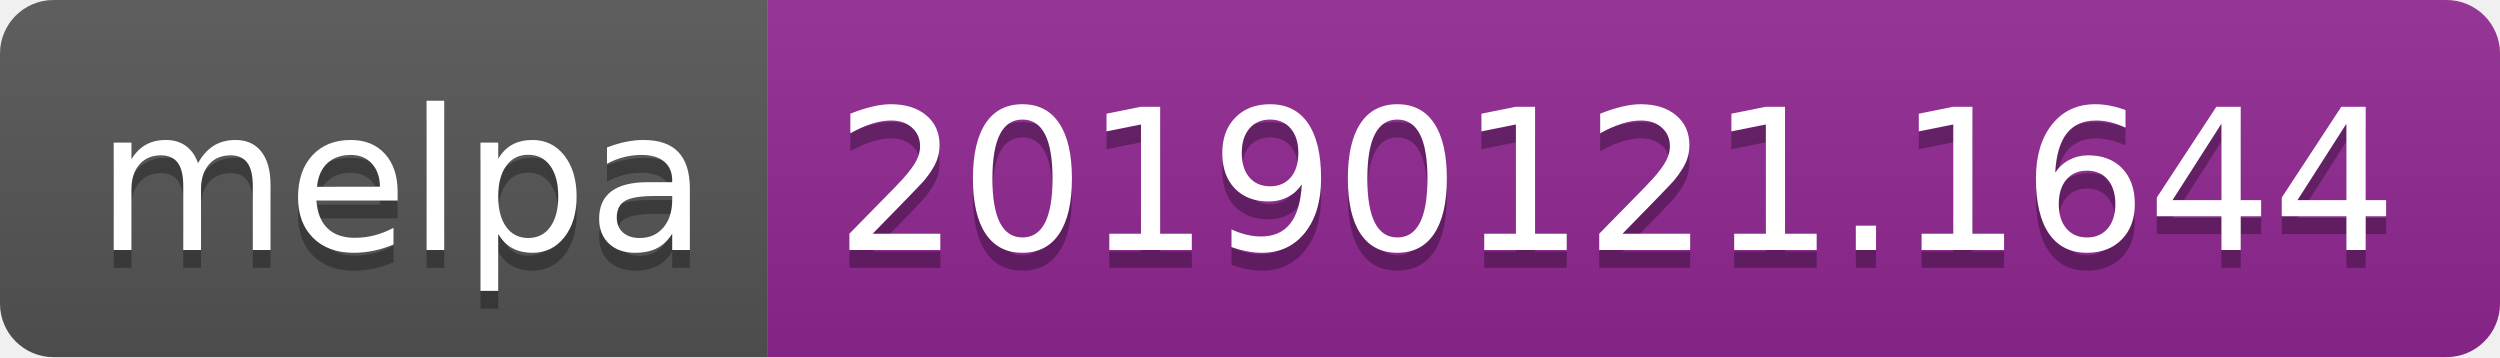
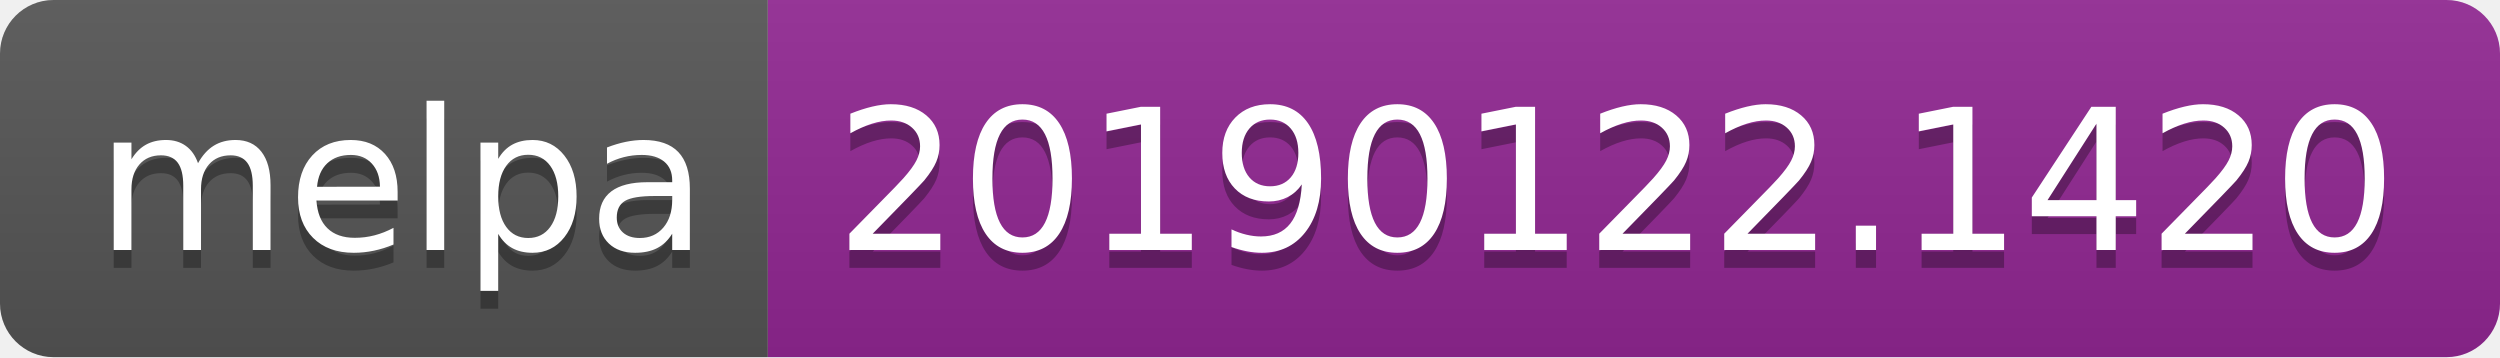
<svg xmlns="http://www.w3.org/2000/svg" width="140" height="20">
  <linearGradient id="b" x2="0" y2="100%">
    <stop offset="0" stop-color="#bbb" stop-opacity=".1" />
    <stop offset="1" stop-opacity=".1" />
  </linearGradient>
  <clipPath id="a">
    <rect width="140" height="20" rx="3" fill="#fff" />
  </clipPath>
  <g clip-path="url(#a)">
    <path fill="#555" d="M0 0h43v20H0z" />
    <path fill="#922793" d="M43 0h97v20H43z" />
    <path fill="url(#b)" d="M0 0h140v20H0z" />
  </g>
  <g fill="#fff" text-anchor="middle" font-family="DejaVu Sans,Verdana,Geneva,sans-serif" font-size="110">
    <text x="225" y="150" fill="#010101" fill-opacity=".3" transform="scale(.1)" textLength="330">melpa</text>
    <text x="225" y="140" transform="scale(.1)" textLength="330">melpa</text>
-     <text x="905" y="150" fill="#010101" fill-opacity=".3" transform="scale(.1)" textLength="870">20190121.1644</text>
-     <text x="905" y="140" transform="scale(.1)" textLength="870">20190121.1644</text>
+     <text x="905" y="150" fill="#010101" fill-opacity=".3" transform="scale(.1)" textLength="870">20190122.1420</text>
+     <text x="905" y="140" transform="scale(.1)" textLength="870">20190122.1420</text>
  </g>
</svg>
